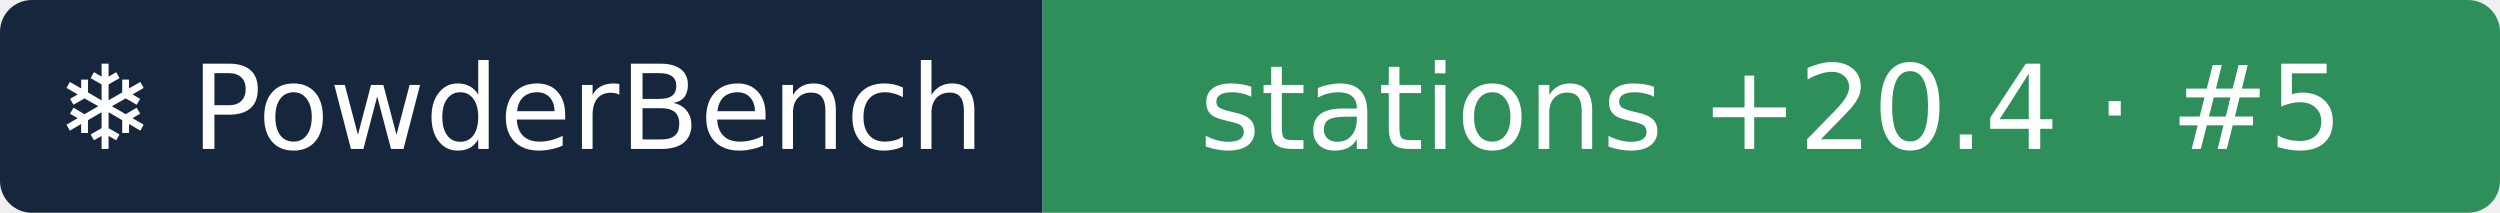
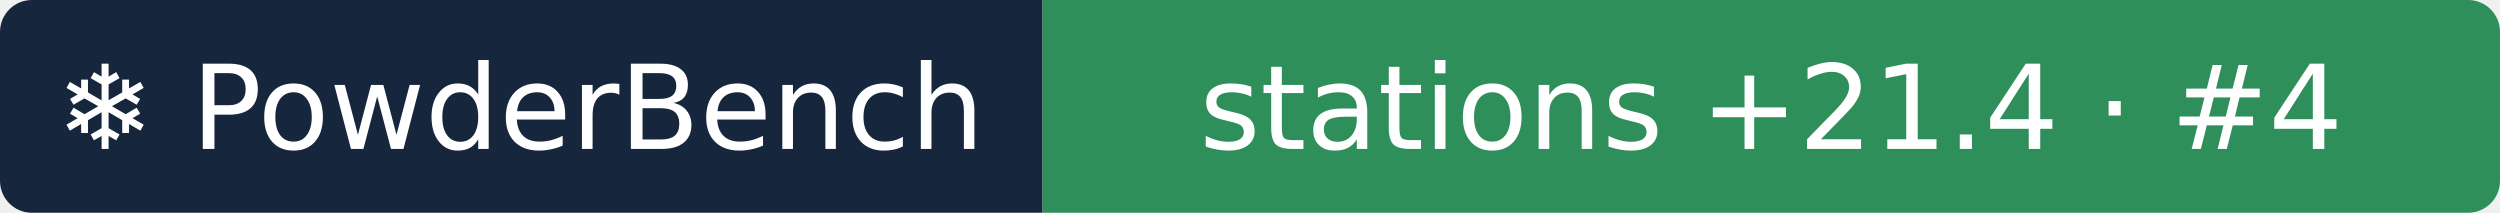
- <svg xmlns="http://www.w3.org/2000/svg" width="235" height="20" role="img" aria-label="❄ PowderBench: stations +20.4 · #5">
+ <svg xmlns="http://www.w3.org/2000/svg" width="235" height="20" role="img" aria-label="❄ PowderBench: stations +21.4 · #4">
  <clipPath id="r">
    <rect width="235" height="20" rx="3" />
  </clipPath>
  <g clip-path="url(#r)">
    <rect width="98" height="20" fill="#16263d" />
    <rect x="98" width="137" height="20" fill="#2f8f5b" />
  </g>
  <g fill="#fff" text-anchor="middle" font-family="Verdana,DejaVu Sans,sans-serif" font-size="11">
    <text x="48.9" y="14">❄ PowderBench</text>
-     <text x="166.5" y="14">stations +20.4 · #5</text>
+     <text x="166.5" y="14">stations +21.4 · #4</text>
  </g>
</svg>
